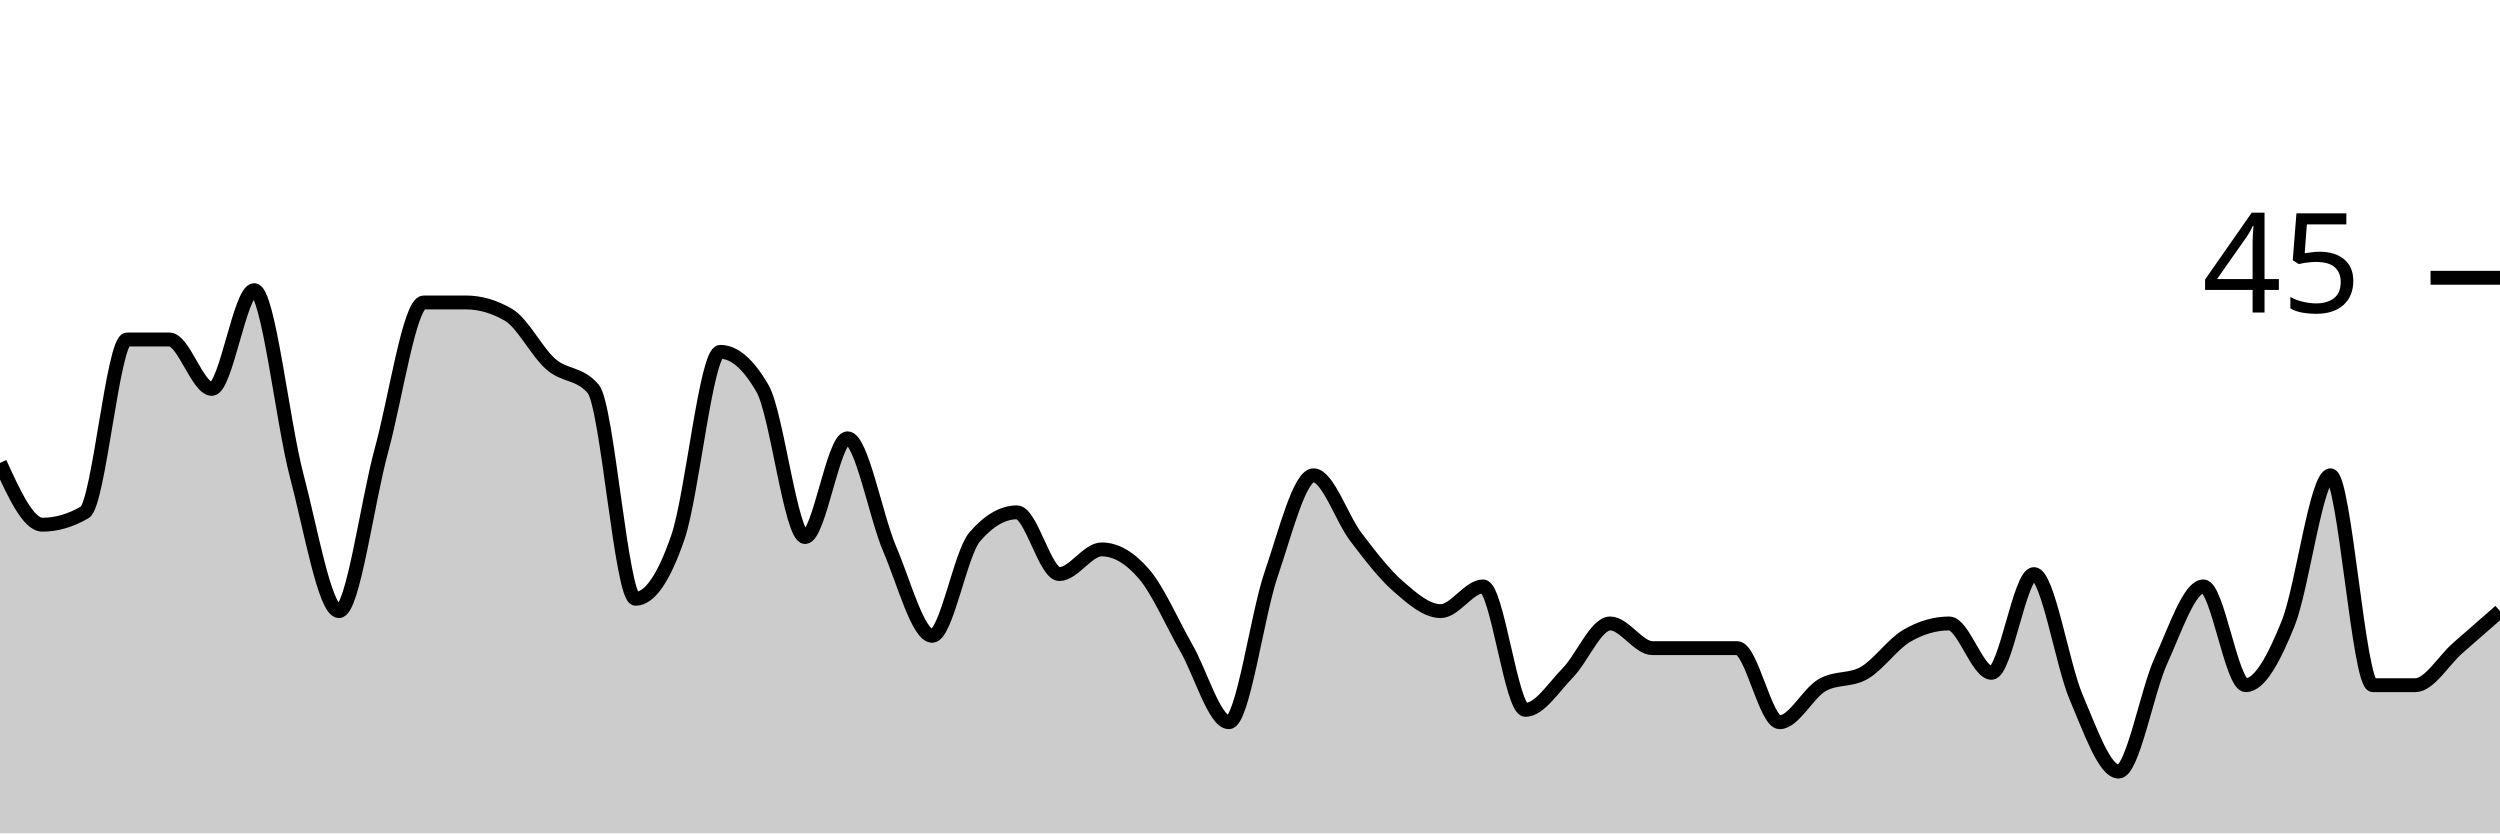
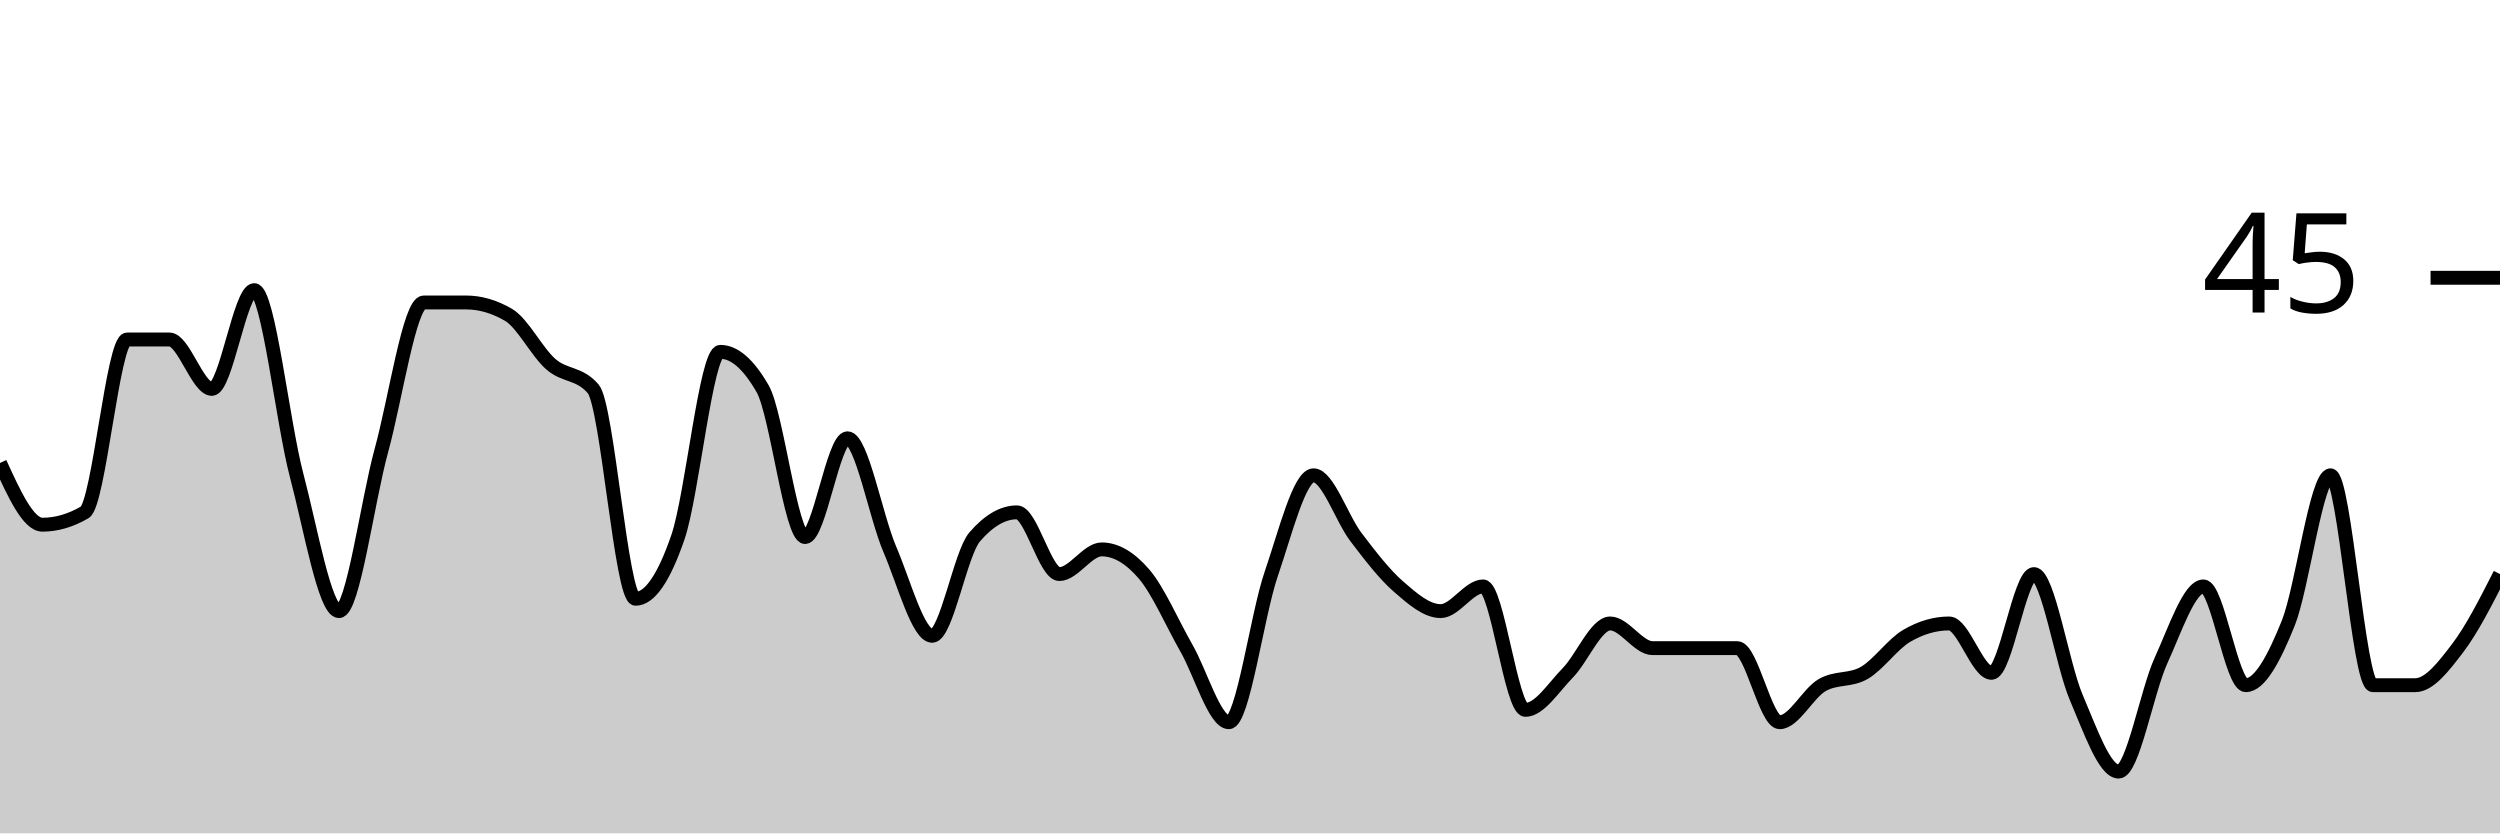
<svg xmlns="http://www.w3.org/2000/svg" viewBox="0 0 180 60">
  <g transform="translate(0,20)">
-     <path class="area" fill="rgba(0, 0, 0, 0.2)" d="M0,13.333C1.017,15.556,2.034,17.778,3.051,17.778C4.068,17.778,5.085,17.481,6.102,16.889C7.119,16.296,8.136,4.444,9.153,4.444C10.169,4.444,11.186,4.444,12.203,4.444C13.22,4.444,14.237,8,15.254,8C16.271,8,17.288,0.889,18.305,0.889C19.322,0.889,20.339,10.37,21.356,14.222C22.373,18.074,23.39,24,24.407,24C25.424,24,26.441,16.148,27.458,12.444C28.475,8.741,29.492,1.778,30.508,1.778C31.525,1.778,32.542,1.778,33.559,1.778C34.576,1.778,35.593,2.074,36.61,2.667C37.627,3.259,38.644,5.333,39.661,6.222C40.678,7.111,41.695,6.815,42.712,8C43.729,9.185,44.746,23.111,45.763,23.111C46.78,23.111,47.797,21.63,48.814,18.667C49.831,15.704,50.847,5.333,51.864,5.333C52.881,5.333,53.898,6.222,54.915,8C55.932,9.778,56.949,18.667,57.966,18.667C58.983,18.667,60,11.556,61.017,11.556C62.034,11.556,63.051,17.185,64.068,19.556C65.085,21.926,66.102,25.778,67.119,25.778C68.136,25.778,69.153,19.852,70.169,18.667C71.186,17.481,72.203,16.889,73.22,16.889C74.237,16.889,75.254,21.333,76.271,21.333C77.288,21.333,78.305,19.556,79.322,19.556C80.339,19.556,81.356,20.148,82.373,21.333C83.39,22.519,84.407,24.889,85.424,26.667C86.441,28.444,87.458,32,88.475,32C89.492,32,90.508,24.296,91.525,21.333C92.542,18.37,93.559,14.222,94.576,14.222C95.593,14.222,96.61,17.333,97.627,18.667C98.644,20,99.661,21.333,100.678,22.222C101.695,23.111,102.712,24,103.729,24C104.746,24,105.763,22.222,106.78,22.222C107.797,22.222,108.814,31.111,109.831,31.111C110.847,31.111,111.864,29.481,112.881,28.444C113.898,27.407,114.915,24.889,115.932,24.889C116.949,24.889,117.966,26.667,118.983,26.667C120,26.667,121.017,26.667,122.034,26.667C123.051,26.667,124.068,26.667,125.085,26.667C126.102,26.667,127.119,32,128.136,32C129.153,32,130.169,29.926,131.186,29.333C132.203,28.741,133.22,29.037,134.237,28.444C135.254,27.852,136.271,26.37,137.288,25.778C138.305,25.185,139.322,24.889,140.339,24.889C141.356,24.889,142.373,28.444,143.39,28.444C144.407,28.444,145.424,21.333,146.441,21.333C147.458,21.333,148.475,27.852,149.492,30.222C150.508,32.593,151.525,35.556,152.542,35.556C153.559,35.556,154.576,29.778,155.593,27.556C156.61,25.333,157.627,22.222,158.644,22.222C159.661,22.222,160.678,29.333,161.695,29.333C162.712,29.333,163.729,27.407,164.746,24.889C165.763,22.37,166.78,14.222,167.797,14.222C168.814,14.222,169.831,29.333,170.847,29.333C171.864,29.333,172.881,29.333,173.898,29.333C174.915,29.333,175.932,27.556,176.949,26.667C177.966,25.778,178.983,24.889,180,24L180,40C178.983,40,177.966,40,176.949,40C175.932,40,174.915,40,173.898,40C172.881,40,171.864,40,170.847,40C169.831,40,168.814,40,167.797,40C166.78,40,165.763,40,164.746,40C163.729,40,162.712,40,161.695,40C160.678,40,159.661,40,158.644,40C157.627,40,156.61,40,155.593,40C154.576,40,153.559,40,152.542,40C151.525,40,150.508,40,149.492,40C148.475,40,147.458,40,146.441,40C145.424,40,144.407,40,143.39,40C142.373,40,141.356,40,140.339,40C139.322,40,138.305,40,137.288,40C136.271,40,135.254,40,134.237,40C133.22,40,132.203,40,131.186,40C130.169,40,129.153,40,128.136,40C127.119,40,126.102,40,125.085,40C124.068,40,123.051,40,122.034,40C121.017,40,120,40,118.983,40C117.966,40,116.949,40,115.932,40C114.915,40,113.898,40,112.881,40C111.864,40,110.847,40,109.831,40C108.814,40,107.797,40,106.78,40C105.763,40,104.746,40,103.729,40C102.712,40,101.695,40,100.678,40C99.661,40,98.644,40,97.627,40C96.61,40,95.593,40,94.576,40C93.559,40,92.542,40,91.525,40C90.508,40,89.492,40,88.475,40C87.458,40,86.441,40,85.424,40C84.407,40,83.39,40,82.373,40C81.356,40,80.339,40,79.322,40C78.305,40,77.288,40,76.271,40C75.254,40,74.237,40,73.22,40C72.203,40,71.186,40,70.169,40C69.153,40,68.136,40,67.119,40C66.102,40,65.085,40,64.068,40C63.051,40,62.034,40,61.017,40C60,40,58.983,40,57.966,40C56.949,40,55.932,40,54.915,40C53.898,40,52.881,40,51.864,40C50.847,40,49.831,40,48.814,40C47.797,40,46.78,40,45.763,40C44.746,40,43.729,40,42.712,40C41.695,40,40.678,40,39.661,40C38.644,40,37.627,40,36.61,40C35.593,40,34.576,40,33.559,40C32.542,40,31.525,40,30.508,40C29.492,40,28.475,40,27.458,40C26.441,40,25.424,40,24.407,40C23.39,40,22.373,40,21.356,40C20.339,40,19.322,40,18.305,40C17.288,40,16.271,40,15.254,40C14.237,40,13.22,40,12.203,40C11.186,40,10.169,40,9.153,40C8.136,40,7.119,40,6.102,40C5.085,40,4.068,40,3.051,40C2.034,40,1.017,40,0,40Z" />
-     <path class="line" stroke="black" fill="none" d="M0,13.333C1.017,15.556,2.034,17.778,3.051,17.778C4.068,17.778,5.085,17.481,6.102,16.889C7.119,16.296,8.136,4.444,9.153,4.444C10.169,4.444,11.186,4.444,12.203,4.444C13.22,4.444,14.237,8,15.254,8C16.271,8,17.288,0.889,18.305,0.889C19.322,0.889,20.339,10.37,21.356,14.222C22.373,18.074,23.39,24,24.407,24C25.424,24,26.441,16.148,27.458,12.444C28.475,8.741,29.492,1.778,30.508,1.778C31.525,1.778,32.542,1.778,33.559,1.778C34.576,1.778,35.593,2.074,36.61,2.667C37.627,3.259,38.644,5.333,39.661,6.222C40.678,7.111,41.695,6.815,42.712,8C43.729,9.185,44.746,23.111,45.763,23.111C46.78,23.111,47.797,21.63,48.814,18.667C49.831,15.704,50.847,5.333,51.864,5.333C52.881,5.333,53.898,6.222,54.915,8C55.932,9.778,56.949,18.667,57.966,18.667C58.983,18.667,60,11.556,61.017,11.556C62.034,11.556,63.051,17.185,64.068,19.556C65.085,21.926,66.102,25.778,67.119,25.778C68.136,25.778,69.153,19.852,70.169,18.667C71.186,17.481,72.203,16.889,73.22,16.889C74.237,16.889,75.254,21.333,76.271,21.333C77.288,21.333,78.305,19.556,79.322,19.556C80.339,19.556,81.356,20.148,82.373,21.333C83.39,22.519,84.407,24.889,85.424,26.667C86.441,28.444,87.458,32,88.475,32C89.492,32,90.508,24.296,91.525,21.333C92.542,18.37,93.559,14.222,94.576,14.222C95.593,14.222,96.61,17.333,97.627,18.667C98.644,20,99.661,21.333,100.678,22.222C101.695,23.111,102.712,24,103.729,24C104.746,24,105.763,22.222,106.78,22.222C107.797,22.222,108.814,31.111,109.831,31.111C110.847,31.111,111.864,29.481,112.881,28.444C113.898,27.407,114.915,24.889,115.932,24.889C116.949,24.889,117.966,26.667,118.983,26.667C120,26.667,121.017,26.667,122.034,26.667C123.051,26.667,124.068,26.667,125.085,26.667C126.102,26.667,127.119,32,128.136,32C129.153,32,130.169,29.926,131.186,29.333C132.203,28.741,133.22,29.037,134.237,28.444C135.254,27.852,136.271,26.37,137.288,25.778C138.305,25.185,139.322,24.889,140.339,24.889C141.356,24.889,142.373,28.444,143.39,28.444C144.407,28.444,145.424,21.333,146.441,21.333C147.458,21.333,148.475,27.852,149.492,30.222C150.508,32.593,151.525,35.556,152.542,35.556C153.559,35.556,154.576,29.778,155.593,27.556C156.61,25.333,157.627,22.222,158.644,22.222C159.661,22.222,160.678,29.333,161.695,29.333C162.712,29.333,163.729,27.407,164.746,24.889C165.763,22.37,166.78,14.222,167.797,14.222C168.814,14.222,169.831,29.333,170.847,29.333C171.864,29.333,172.881,29.333,173.898,29.333C174.915,29.333,175.932,27.556,176.949,26.667C177.966,25.778,178.983,24.889,180,24" />
+     <path class="area" fill="rgba(0, 0, 0, 0.2)" d="M0,13.333C1.017,15.556,2.034,17.778,3.051,17.778C4.068,17.778,5.085,17.481,6.102,16.889C7.119,16.296,8.136,4.444,9.153,4.444C10.169,4.444,11.186,4.444,12.203,4.444C13.22,4.444,14.237,8,15.254,8C16.271,8,17.288,0.889,18.305,0.889C19.322,0.889,20.339,10.37,21.356,14.222C22.373,18.074,23.39,24,24.407,24C25.424,24,26.441,16.148,27.458,12.444C28.475,8.741,29.492,1.778,30.508,1.778C31.525,1.778,32.542,1.778,33.559,1.778C34.576,1.778,35.593,2.074,36.61,2.667C37.627,3.259,38.644,5.333,39.661,6.222C40.678,7.111,41.695,6.815,42.712,8C43.729,9.185,44.746,23.111,45.763,23.111C46.78,23.111,47.797,21.63,48.814,18.667C49.831,15.704,50.847,5.333,51.864,5.333C52.881,5.333,53.898,6.222,54.915,8C55.932,9.778,56.949,18.667,57.966,18.667C58.983,18.667,60,11.556,61.017,11.556C62.034,11.556,63.051,17.185,64.068,19.556C65.085,21.926,66.102,25.778,67.119,25.778C68.136,25.778,69.153,19.852,70.169,18.667C71.186,17.481,72.203,16.889,73.22,16.889C74.237,16.889,75.254,21.333,76.271,21.333C77.288,21.333,78.305,19.556,79.322,19.556C80.339,19.556,81.356,20.148,82.373,21.333C83.39,22.519,84.407,24.889,85.424,26.667C86.441,28.444,87.458,32,88.475,32C89.492,32,90.508,24.296,91.525,21.333C92.542,18.37,93.559,14.222,94.576,14.222C95.593,14.222,96.61,17.333,97.627,18.667C98.644,20,99.661,21.333,100.678,22.222C101.695,23.111,102.712,24,103.729,24C104.746,24,105.763,22.222,106.78,22.222C107.797,22.222,108.814,31.111,109.831,31.111C110.847,31.111,111.864,29.481,112.881,28.444C113.898,27.407,114.915,24.889,115.932,24.889C116.949,24.889,117.966,26.667,118.983,26.667C120,26.667,121.017,26.667,122.034,26.667C123.051,26.667,124.068,26.667,125.085,26.667C126.102,26.667,127.119,32,128.136,32C129.153,32,130.169,29.926,131.186,29.333C132.203,28.741,133.22,29.037,134.237,28.444C135.254,27.852,136.271,26.37,137.288,25.778C138.305,25.185,139.322,24.889,140.339,24.889C141.356,24.889,142.373,28.444,143.39,28.444C144.407,28.444,145.424,21.333,146.441,21.333C147.458,21.333,148.475,27.852,149.492,30.222C150.508,32.593,151.525,35.556,152.542,35.556C153.559,35.556,154.576,29.778,155.593,27.556C156.61,25.333,157.627,22.222,158.644,22.222C159.661,22.222,160.678,29.333,161.695,29.333C162.712,29.333,163.729,27.407,164.746,24.889C165.763,22.37,166.78,14.222,167.797,14.222C168.814,14.222,169.831,29.333,170.847,29.333C171.864,29.333,172.881,29.333,173.898,29.333C174.915,29.333,175.932,28,176.949,26.667C177.966,25.333,178.983,23.333,180,21.333L180,40C178.983,40,177.966,40,176.949,40C175.932,40,174.915,40,173.898,40C172.881,40,171.864,40,170.847,40C169.831,40,168.814,40,167.797,40C166.78,40,165.763,40,164.746,40C163.729,40,162.712,40,161.695,40C160.678,40,159.661,40,158.644,40C157.627,40,156.61,40,155.593,40C154.576,40,153.559,40,152.542,40C151.525,40,150.508,40,149.492,40C148.475,40,147.458,40,146.441,40C145.424,40,144.407,40,143.39,40C142.373,40,141.356,40,140.339,40C139.322,40,138.305,40,137.288,40C136.271,40,135.254,40,134.237,40C133.22,40,132.203,40,131.186,40C130.169,40,129.153,40,128.136,40C127.119,40,126.102,40,125.085,40C124.068,40,123.051,40,122.034,40C121.017,40,120,40,118.983,40C117.966,40,116.949,40,115.932,40C114.915,40,113.898,40,112.881,40C111.864,40,110.847,40,109.831,40C108.814,40,107.797,40,106.78,40C105.763,40,104.746,40,103.729,40C102.712,40,101.695,40,100.678,40C99.661,40,98.644,40,97.627,40C96.61,40,95.593,40,94.576,40C93.559,40,92.542,40,91.525,40C90.508,40,89.492,40,88.475,40C87.458,40,86.441,40,85.424,40C84.407,40,83.39,40,82.373,40C81.356,40,80.339,40,79.322,40C78.305,40,77.288,40,76.271,40C75.254,40,74.237,40,73.22,40C72.203,40,71.186,40,70.169,40C69.153,40,68.136,40,67.119,40C66.102,40,65.085,40,64.068,40C63.051,40,62.034,40,61.017,40C60,40,58.983,40,57.966,40C56.949,40,55.932,40,54.915,40C53.898,40,52.881,40,51.864,40C50.847,40,49.831,40,48.814,40C47.797,40,46.78,40,45.763,40C44.746,40,43.729,40,42.712,40C41.695,40,40.678,40,39.661,40C38.644,40,37.627,40,36.61,40C35.593,40,34.576,40,33.559,40C32.542,40,31.525,40,30.508,40C29.492,40,28.475,40,27.458,40C26.441,40,25.424,40,24.407,40C23.39,40,22.373,40,21.356,40C20.339,40,19.322,40,18.305,40C17.288,40,16.271,40,15.254,40C14.237,40,13.22,40,12.203,40C11.186,40,10.169,40,9.153,40C8.136,40,7.119,40,6.102,40C5.085,40,4.068,40,3.051,40C2.034,40,1.017,40,0,40Z" />
+     <path class="line" stroke="black" fill="none" d="M0,13.333C1.017,15.556,2.034,17.778,3.051,17.778C4.068,17.778,5.085,17.481,6.102,16.889C7.119,16.296,8.136,4.444,9.153,4.444C10.169,4.444,11.186,4.444,12.203,4.444C13.22,4.444,14.237,8,15.254,8C16.271,8,17.288,0.889,18.305,0.889C19.322,0.889,20.339,10.37,21.356,14.222C22.373,18.074,23.39,24,24.407,24C25.424,24,26.441,16.148,27.458,12.444C28.475,8.741,29.492,1.778,30.508,1.778C31.525,1.778,32.542,1.778,33.559,1.778C34.576,1.778,35.593,2.074,36.61,2.667C37.627,3.259,38.644,5.333,39.661,6.222C40.678,7.111,41.695,6.815,42.712,8C43.729,9.185,44.746,23.111,45.763,23.111C46.78,23.111,47.797,21.63,48.814,18.667C49.831,15.704,50.847,5.333,51.864,5.333C52.881,5.333,53.898,6.222,54.915,8C55.932,9.778,56.949,18.667,57.966,18.667C58.983,18.667,60,11.556,61.017,11.556C62.034,11.556,63.051,17.185,64.068,19.556C65.085,21.926,66.102,25.778,67.119,25.778C68.136,25.778,69.153,19.852,70.169,18.667C71.186,17.481,72.203,16.889,73.22,16.889C74.237,16.889,75.254,21.333,76.271,21.333C77.288,21.333,78.305,19.556,79.322,19.556C80.339,19.556,81.356,20.148,82.373,21.333C83.39,22.519,84.407,24.889,85.424,26.667C86.441,28.444,87.458,32,88.475,32C89.492,32,90.508,24.296,91.525,21.333C92.542,18.37,93.559,14.222,94.576,14.222C95.593,14.222,96.61,17.333,97.627,18.667C98.644,20,99.661,21.333,100.678,22.222C101.695,23.111,102.712,24,103.729,24C104.746,24,105.763,22.222,106.78,22.222C107.797,22.222,108.814,31.111,109.831,31.111C110.847,31.111,111.864,29.481,112.881,28.444C113.898,27.407,114.915,24.889,115.932,24.889C116.949,24.889,117.966,26.667,118.983,26.667C120,26.667,121.017,26.667,122.034,26.667C123.051,26.667,124.068,26.667,125.085,26.667C126.102,26.667,127.119,32,128.136,32C129.153,32,130.169,29.926,131.186,29.333C132.203,28.741,133.22,29.037,134.237,28.444C135.254,27.852,136.271,26.37,137.288,25.778C138.305,25.185,139.322,24.889,140.339,24.889C141.356,24.889,142.373,28.444,143.39,28.444C144.407,28.444,145.424,21.333,146.441,21.333C147.458,21.333,148.475,27.852,149.492,30.222C150.508,32.593,151.525,35.556,152.542,35.556C153.559,35.556,154.576,29.778,155.593,27.556C156.61,25.333,157.627,22.222,158.644,22.222C159.661,22.222,160.678,29.333,161.695,29.333C162.712,29.333,163.729,27.407,164.746,24.889C165.763,22.37,166.78,14.222,167.797,14.222C168.814,14.222,169.831,29.333,170.847,29.333C171.864,29.333,172.881,29.333,173.898,29.333C174.915,29.333,175.932,28,176.949,26.667C177.966,25.333,178.983,23.333,180,21.333" />
    <path class="axis-ceiling" stroke-width="1" stroke="black" fill="none" d="M175,0L180,0" />
    <text class="axis-ceiling-label" font-family="sans-serif" text-anchor="end" font-size="10px" x="170" y="2.5">45</text>
  </g>
</svg>
